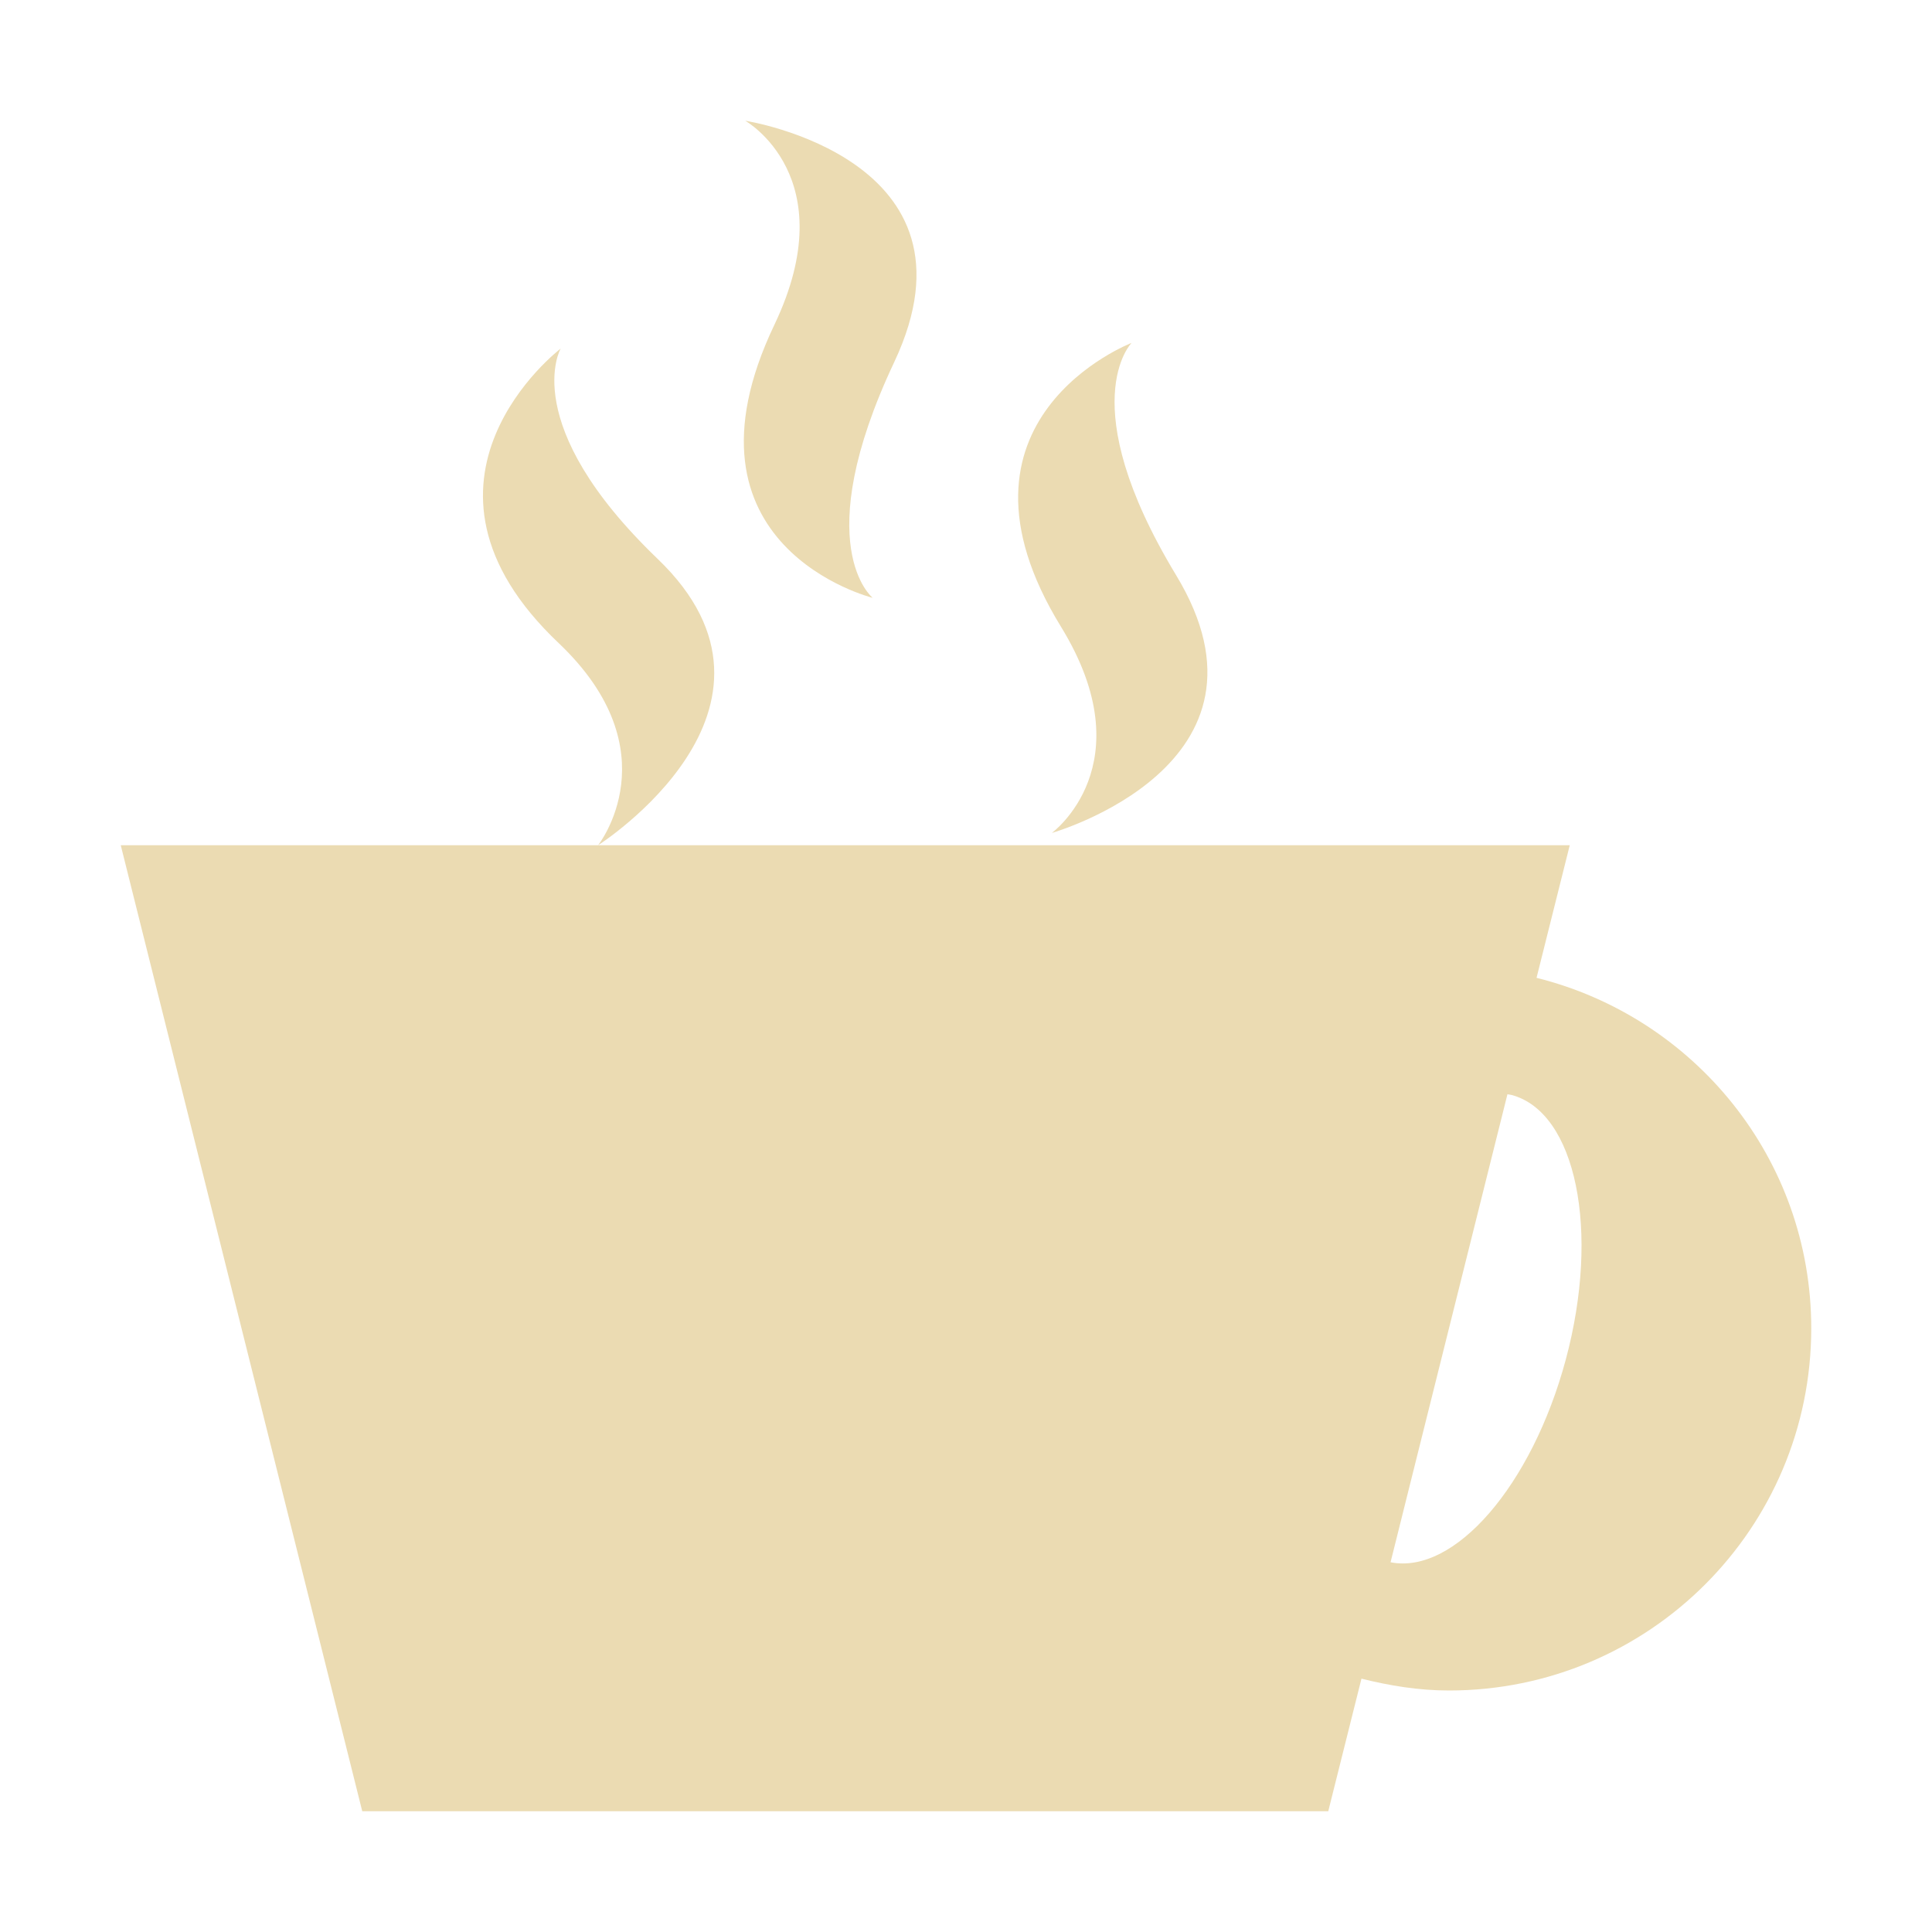
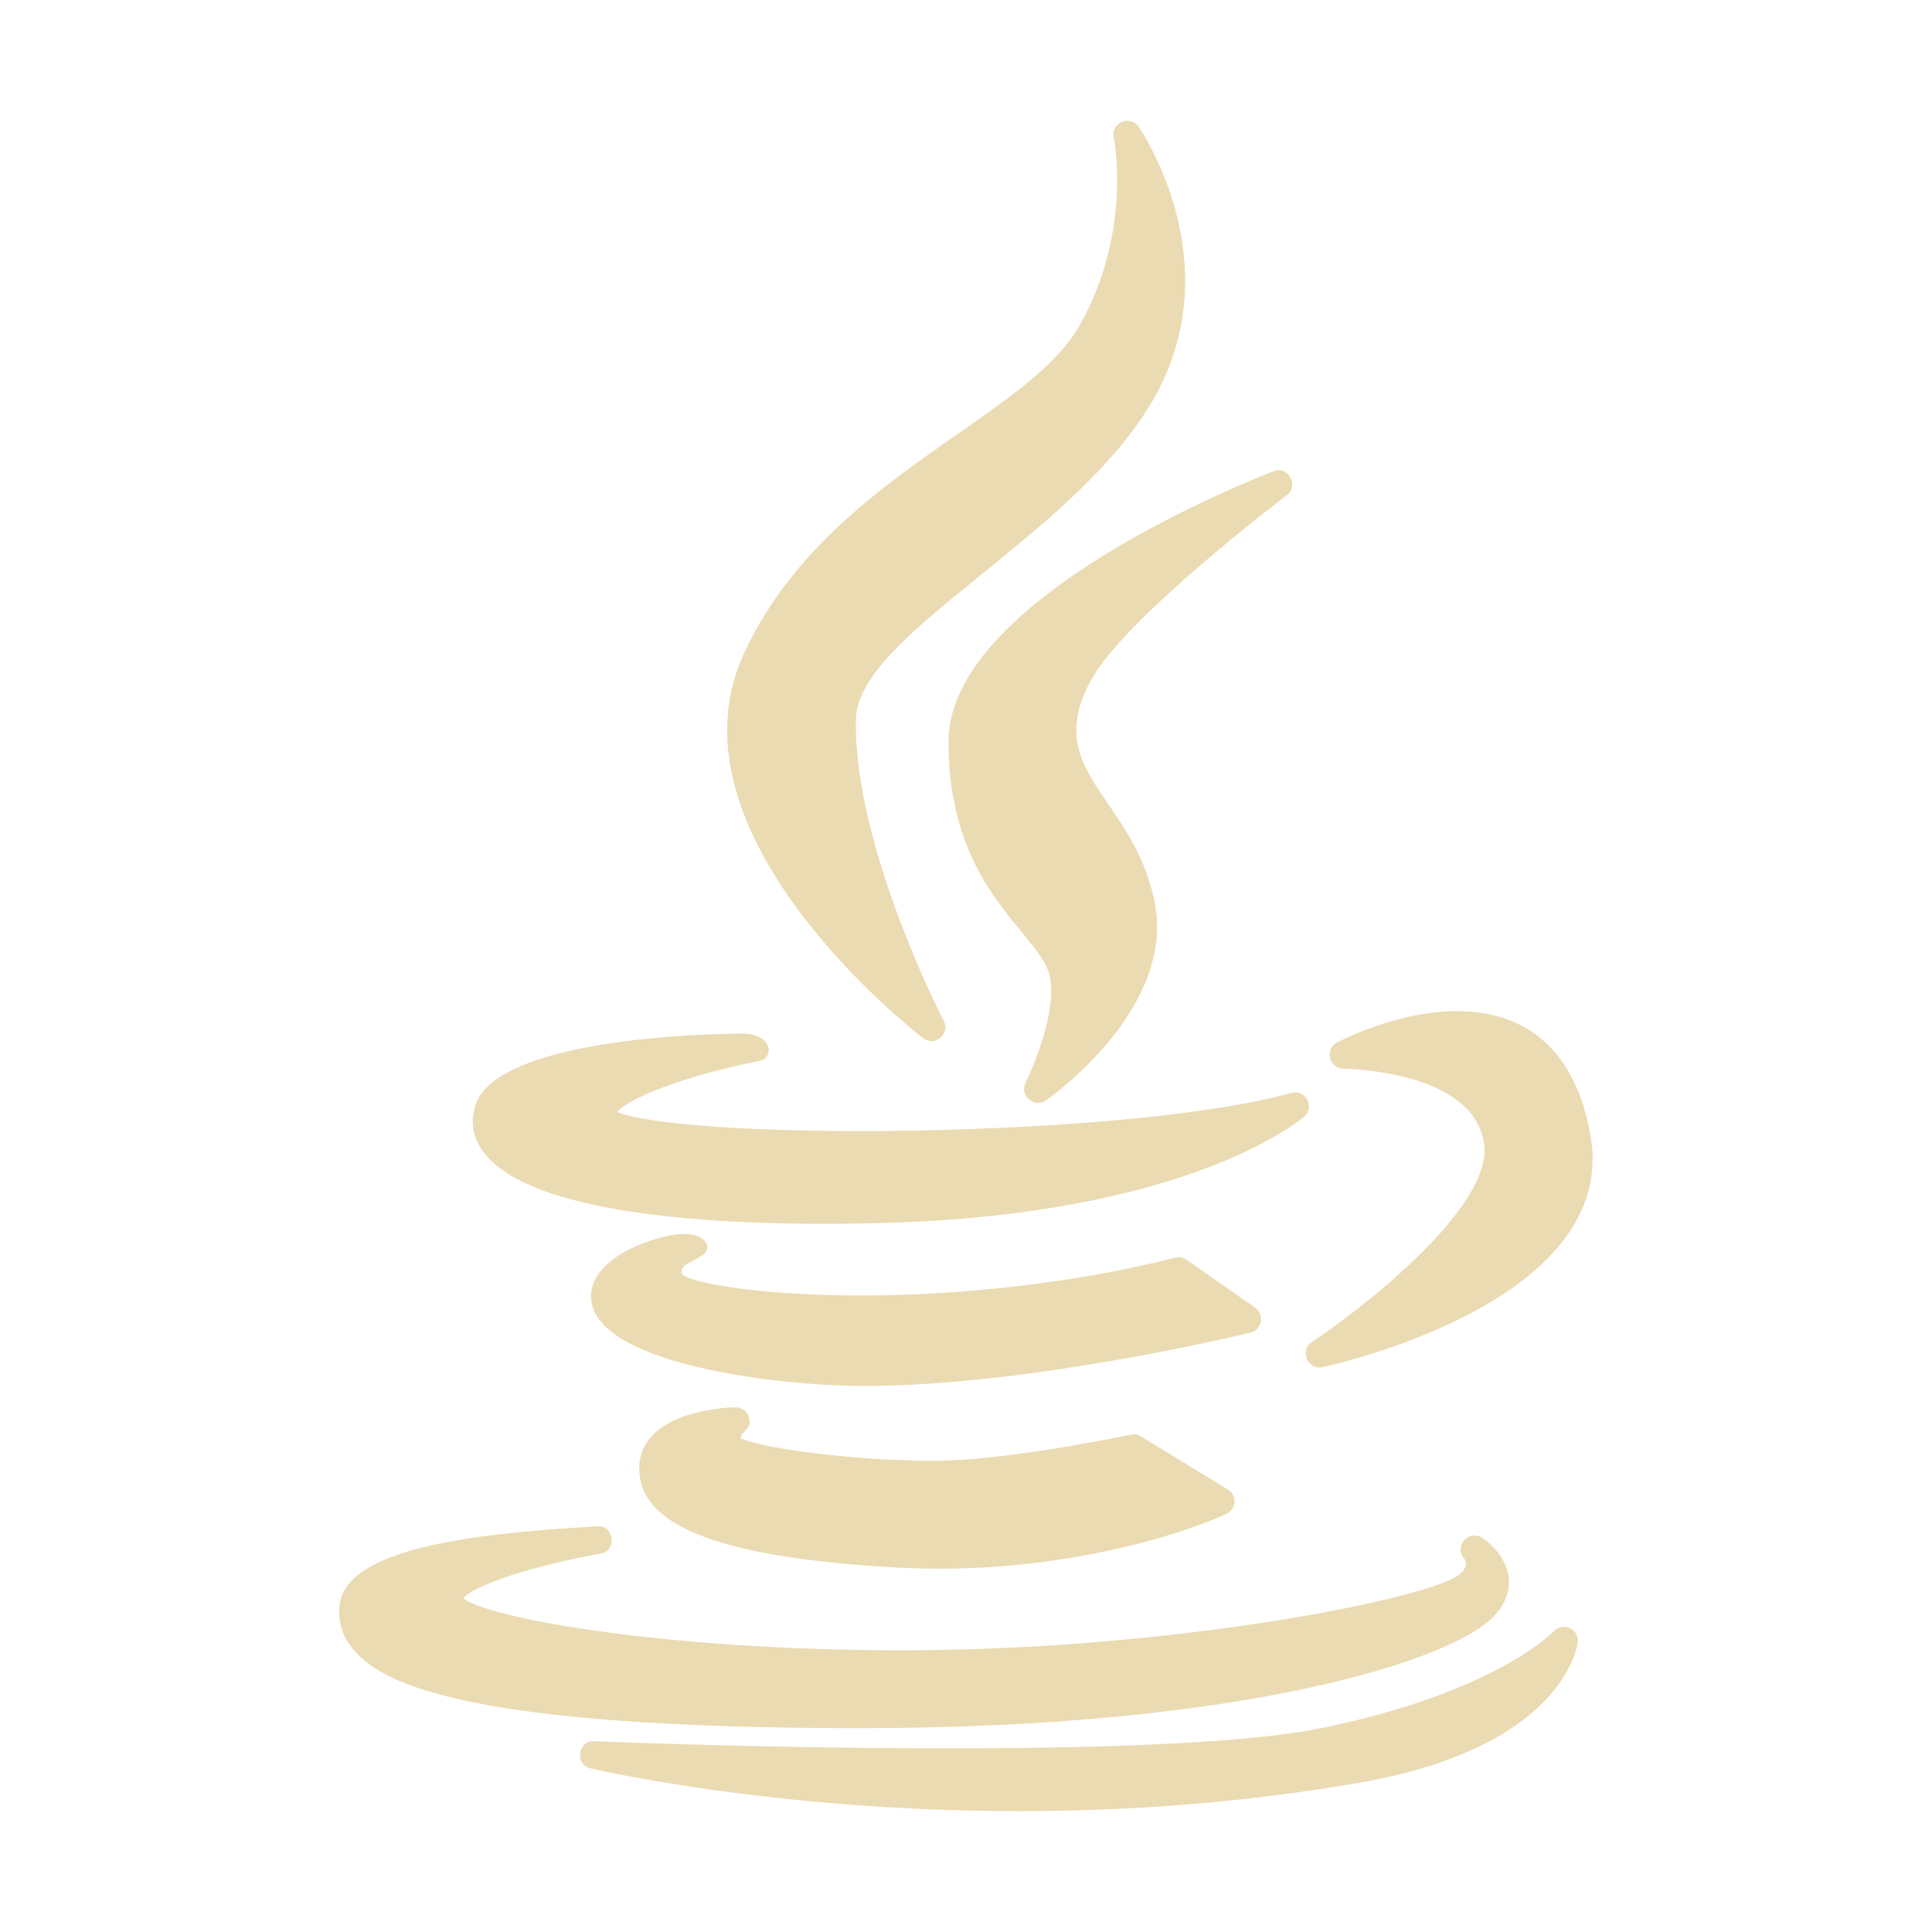
<svg xmlns="http://www.w3.org/2000/svg" width="16" height="16" version="1.1">
  <defs>
    <style id="current-color-scheme" type="text/css">.ColorScheme-Text { color:#ebdbb2; } .ColorScheme-Highlight { color:#458588; }</style>
  </defs>
-   <path class="ColorScheme-Text" d="m6.172 1s0.824 0.465 0.242 1.688c-0.881 1.842 0.813 2.263 0.813 2.263s-0.538-0.432 0.179-1.953c0.793-1.685-1.234-1.998-1.234-1.998zm3.199 1.84s-1.642 0.63-0.584 2.351c0.7 1.141-0.076 1.707-0.076 1.707s1.985-0.563 1.027-2.138c-0.86-1.424-0.367-1.92-0.367-1.92zm-4.728 0.047s-1.438 1.095-0.014 2.441c0.941 0.896 0.324 1.672 0.324 1.672s1.783-1.133 0.494-2.371c-1.163-1.117-0.804-1.742-0.804-1.742zm0.31 4.113h-3.953l2 8h8l0.275-1.098c0.233 0.058 0.474 0.098 0.725 0.098 1.657 0 3-1.343 3-3 0-1.406-0.97-2.577-2.275-2.902l0.275-1.098zm7.531 2.062c0.011 0.002 0.023 0.004 0.034 6e-3 0.534 0.142 0.736 1.124 0.449 2.192-0.28 1.041-0.921 1.783-1.451 1.678z" fill="currentColor" />
+   <path class="ColorScheme-Text" d="m9.223 1.137c2e-3 8e-3 0.157 0.764-0.273 1.543-0.44 0.799-2.115 1.267-2.791 2.736-0.682 1.489 1.397 3.113 1.486 3.182 0.097 0.075 0.226-0.037 0.17-0.144-8e-3 -0.015-0.753-1.462-0.726-2.502 0.019-0.689 1.743-1.473 2.428-2.586 0.715-1.162-0.081-2.306-0.089-2.318-0.07-0.099-0.231-0.032-0.205 0.09zm-1.368 5.007c0 1.199 0.722 1.563 0.831 1.912 0.081 0.266-0.112 0.748-0.193 0.911-0.052 0.105 0.072 0.213 0.169 0.146 0.044-0.031 1.084-0.766 0.898-1.653-0.179-0.87-0.942-1.071-0.523-1.83 0.29-0.524 1.605-1.517 1.618-1.527 0.106-0.08 0.013-0.246-0.103-0.202s-2.697 1.04-2.697 2.241zm4.214 2.229c-0.501 0-0.977 0.251-0.998 0.261-0.104 0.056-0.062 0.217 0.055 0.217 0.011 0 1.069 9e-3 1.164 0.614 0.085 0.522-1.002 1.368-1.427 1.65-0.106 0.07-0.029 0.233 0.088 0.208 0.101-0.022 2.47-0.546 2.22-1.926-0.153-0.846-0.683-1.023-1.102-1.023zm-8.132 0.781c-0.044 0.132-0.022 0.264 0.062 0.38 0.452 0.627 2.545 0.622 3.435 0.59 2.429-0.087 3.33-0.845 3.367-0.877 0.091-0.079 0.01-0.228-0.105-0.196-0.856 0.234-2.453 0.316-3.561 0.316-1.24 0-1.871-0.09-2.025-0.157 0.079-0.109 0.568-0.304 1.174-0.423 0.136-0.027 0.111-0.227-0.133-0.227-0.244-5e-5 -2.028 0.03-2.214 0.593zm0.958 1.605c0.045 0.539 1.544 0.719 2.258 0.719 1.396 0 3.186-0.438 3.204-0.442 0.093-0.023 0.118-0.15 0.038-0.206l-0.568-0.397c-0.028-0.019-0.064-0.026-0.096-0.017-1.125 0.286-2.226 0.313-2.572 0.313-0.863 0-1.426-0.101-1.508-0.175-0.037-0.083 0.103-0.106 0.141-0.146 0.135-0.05 0.07-0.253-0.284-0.168s-0.633 0.279-0.613 0.52zm0.402 1.355c-0.014 0.128 0.022 0.245 0.108 0.347 0.241 0.286 0.891 0.456 1.988 0.519 1.372 0.082 2.463-0.3 2.765-0.444 0.08-0.038 0.09-0.152 0.01-0.201l-0.719-0.439c-0.025-0.015-0.054-0.021-0.083-0.015-0.159 0.033-1.075 0.217-1.634 0.217-0.688 0-1.451-0.112-1.597-0.186-8e-3 -0.054 0.1-0.072 0.067-0.177-0.015-0.049-0.06-0.082-0.124-0.08-0.064 1e-3 -0.735 0.031-0.782 0.459zm-0.358 0.526c-0.015 2e-3 -0.068 5e-3 -0.129 9e-3 -0.902 0.055-1.944 0.178-1.998 0.643-0.017 0.142 0.026 0.27 0.126 0.382 0.243 0.274 0.944 0.638 4.198 0.638 3.194-3e-3 4.908-0.571 5.238-0.929 0.26-0.282 0.048-0.553-0.1-0.648-0.111-0.071-0.235 0.071-0.15 0.17 0.02 0.026 0.031 0.068-0.028 0.127-0.209 0.195-2.335 0.634-4.628 0.635-1.985 0-3.438-0.271-3.629-0.43 0.073-0.106 0.587-0.274 1.133-0.37 0.145-0.025 0.113-0.246-0.034-0.227zm7.93 0.869c-5e-3 5e-3 -0.484 0.508-1.928 0.803-0.553 0.111-1.591 0.167-3.085 0.167-1.497 0-2.92-0.058-2.934-0.059-0.138-7e-3 -0.165 0.194-0.031 0.225 0.015 4e-3 1.506 0.354 3.546 0.354 0.979 0 1.931-0.08 2.83-0.237 1.677-0.294 1.795-1.126 1.799-1.161 0.013-0.112-0.124-0.172-0.198-0.092z" fill="currentColor" />
</svg>
